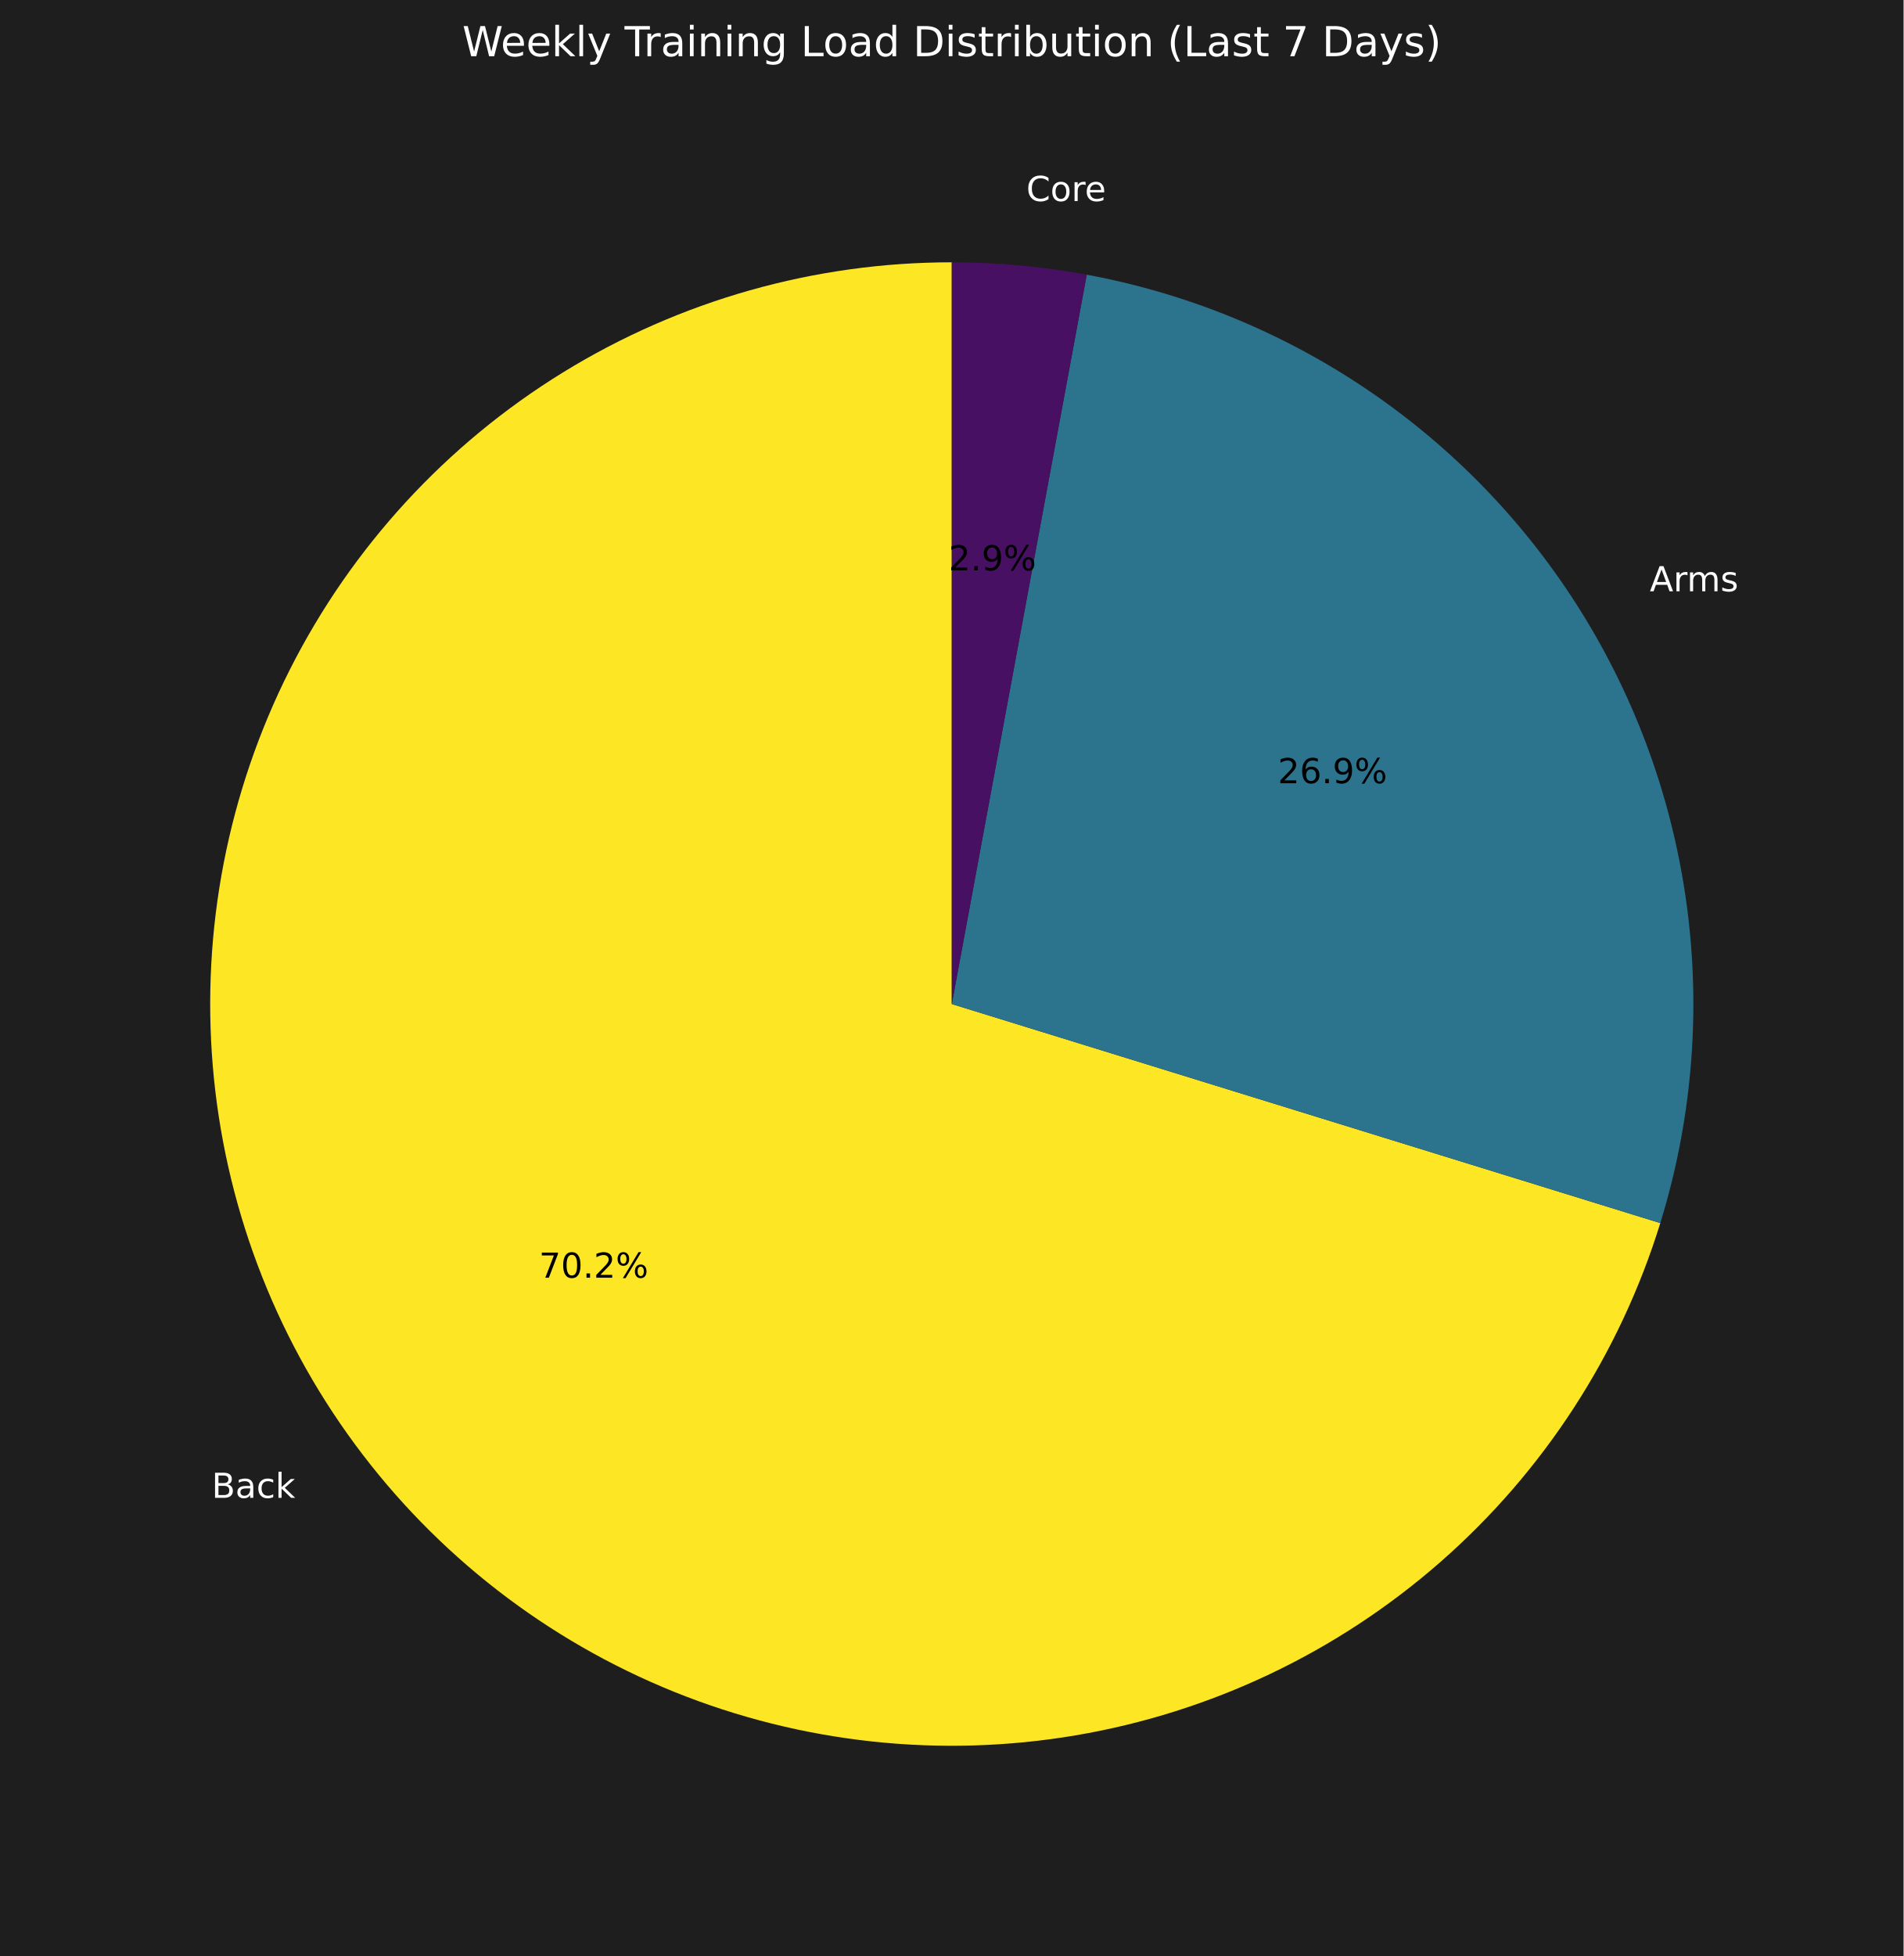
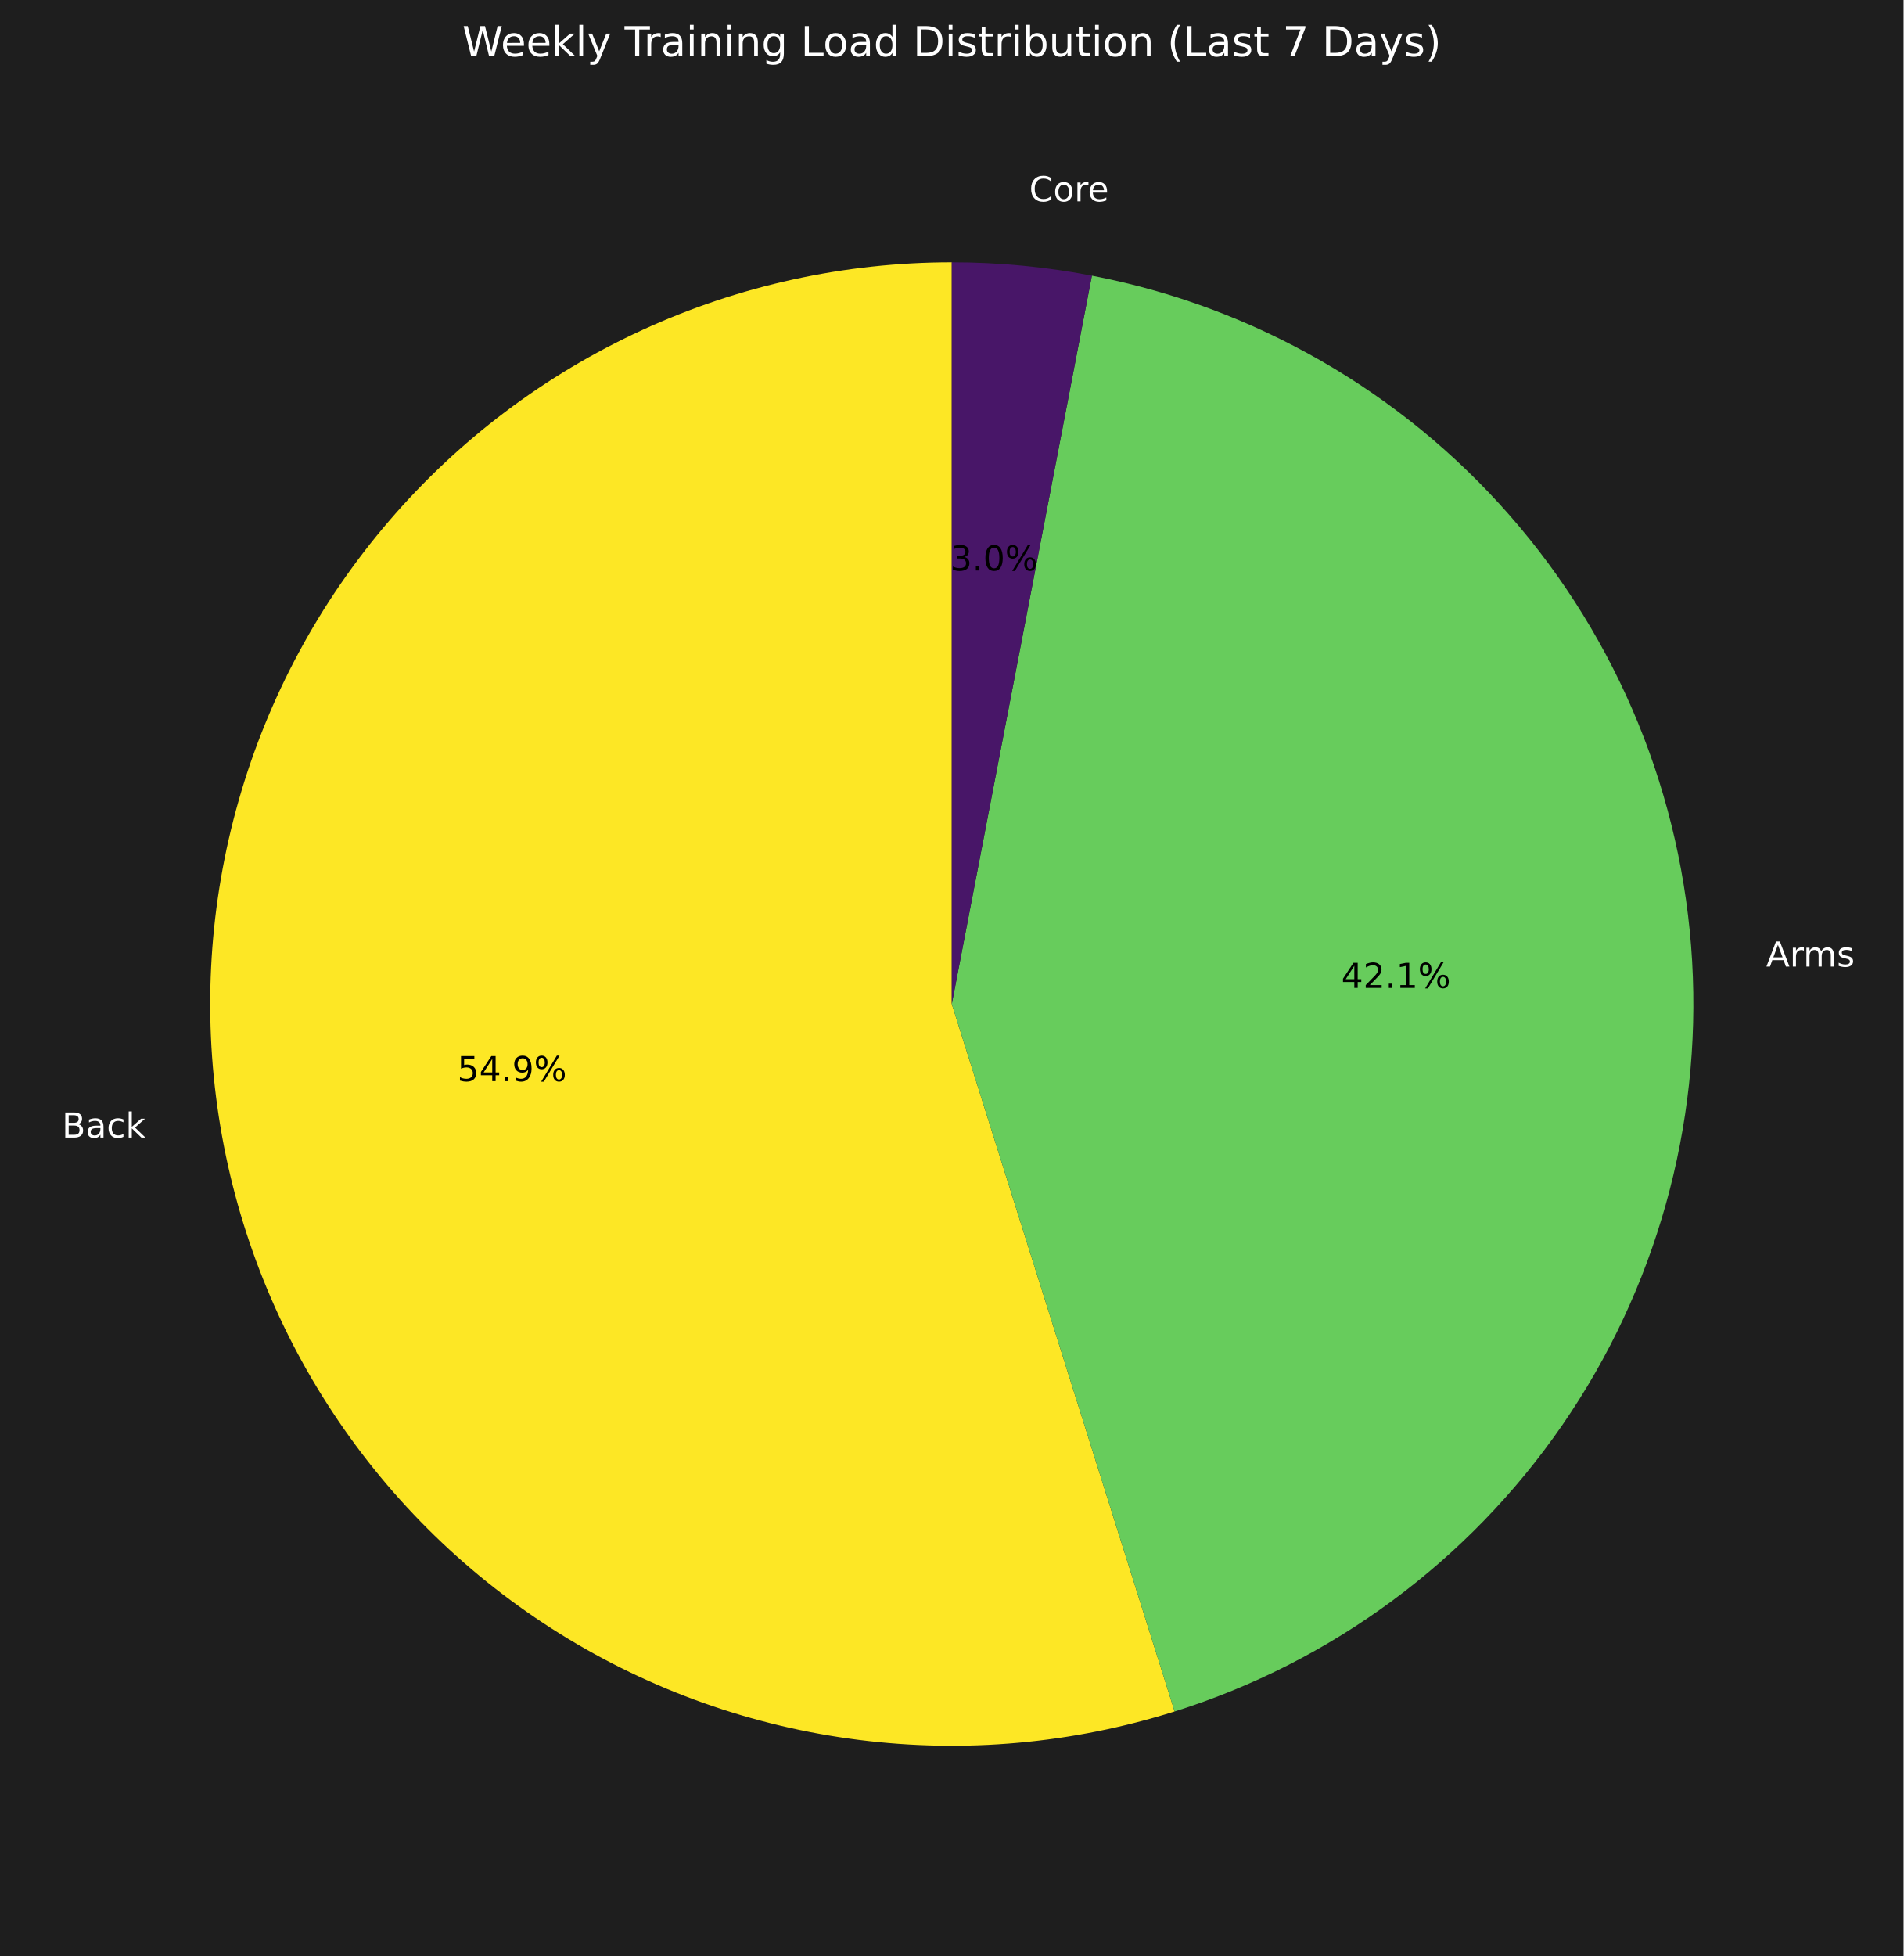
<svg xmlns="http://www.w3.org/2000/svg" xmlns:xlink="http://www.w3.org/1999/xlink" width="552.72pt" height="567.838pt" viewBox="0 0 552.72 567.838" version="1.1">
  <defs>
    <style type="text/css">*{stroke-linejoin: round; stroke-linecap: butt}</style>
  </defs>
  <g id="figure_1">
    <g id="patch_1">
      <path d="M 0 567.838  L 552.72 567.838  L 552.72 0  L 0 0  z " style="fill: #1e1e1e" />
    </g>
    <g id="axes_1">
      <g id="patch_2">
-         <path d="M 276.36 76.15  C 236.521 76.15 197.453 87.206 163.522 108.083  C 129.591 128.96 102.111 158.849 84.152 194.411  C 66.193 229.972 58.45 269.829 61.79 309.528  C 65.129 349.227 79.422 387.231 103.069 419.292  C 126.717 451.354 158.804 476.232 195.746 491.147  C 232.688 506.062 273.054 510.436 312.333 503.78  C 351.612 497.124 388.284 479.697 418.25 453.445  C 448.217 427.193 470.318 393.133 482.083 355.071  L 276.36 291.478  z " style="fill: #fde725" />
+         <path d="M 276.36 76.15  C 245.316 76.15 214.636 82.864 186.43 95.829  C 158.223 108.794 133.151 127.707 112.936 151.268  C 92.722 174.829 77.84 202.485 69.314 232.335  C 60.787 262.184 58.815 293.528 63.535 324.211  C 68.254 354.894 79.553 384.197 96.655 410.105  C 113.758 436.013 136.262 457.919 162.622 474.317  C 188.982 490.714 218.579 501.219 249.378 505.109  C 280.177 508.999 311.457 506.183 341.066 496.854  L 276.36 291.478  z " style="fill: #fde725" />
      </g>
      <g id="patch_3">
-         <path d="M 482.083 355.071  C 491.06 326.033 493.787 295.42 490.085 265.252  C 486.383 235.085 476.336 206.04 460.605 180.033  C 444.874 154.027 423.814 131.643 398.813 114.359  C 373.812 97.074 345.433 85.277 315.547 79.746  L 276.36 291.478  z " style="fill: #2c738e" />
+         <path d="M 341.066 496.854  C 386.765 482.456 426.377 453.209 453.59 413.772  C 480.802 374.336 494.088 326.922 491.331 279.088  C 488.574 231.253 469.928 185.681 438.365 149.632  C 406.802 113.583 364.092 89.08 317.041 80.028  L 276.36 291.478  z " style="fill: #67cc5c" />
      </g>
      <g id="patch_4">
-         <path d="M 315.547 79.746  C 309.087 78.55 302.577 77.651 296.036 77.051  C 289.494 76.451 282.929 76.15 276.36 76.15  L 276.36 291.478  z " style="fill: #471063" />
+         <path d="M 317.041 80.028  C 310.341 78.739 303.584 77.769 296.793 77.122  C 290.001 76.474 283.182 76.15 276.36 76.15  L 276.36 291.478  z " style="fill: #481668" />
      </g>
      <g id="matplotlib.axis_1" />
      <g id="matplotlib.axis_2" />
      <g id="text_1">
-         <g style="fill: #ffffff" transform="translate(61.46196 434.833) scale(0.1 -0.1)">
+         <g style="fill: #ffffff" transform="translate(17.97386 330.2441) scale(0.1 -0.1)">
          <defs>
            <path id="DejaVuSans-42" d="M 1259 2228  L 1259 519  L 2272 519  Q 2781 519 3026 730  Q 3272 941 3272 1375  Q 3272 1813 3026 2020  Q 2781 2228 2272 2228  L 1259 2228  z M 1259 4147  L 1259 2741  L 2194 2741  Q 2656 2741 2882 2914  Q 3109 3088 3109 3444  Q 3109 3797 2882 3972  Q 2656 4147 2194 4147  L 1259 4147  z M 628 4666  L 2241 4666  Q 2963 4666 3353 4366  Q 3744 4066 3744 3513  Q 3744 3084 3544 2831  Q 3344 2578 2956 2516  Q 3422 2416 3680 2098  Q 3938 1781 3938 1306  Q 3938 681 3513 340  Q 3088 0 2303 0  L 628 0  L 628 4666  z " transform="scale(0.015625)" />
            <path id="DejaVuSans-61" d="M 2194 1759  Q 1497 1759 1228 1600  Q 959 1441 959 1056  Q 959 750 1161 570  Q 1363 391 1709 391  Q 2188 391 2477 730  Q 2766 1069 2766 1631  L 2766 1759  L 2194 1759  z M 3341 1997  L 3341 0  L 2766 0  L 2766 531  Q 2569 213 2275 61  Q 1981 -91 1556 -91  Q 1019 -91 701 211  Q 384 513 384 1019  Q 384 1609 779 1909  Q 1175 2209 1959 2209  L 2766 2209  L 2766 2266  Q 2766 2663 2505 2880  Q 2244 3097 1772 3097  Q 1472 3097 1187 3025  Q 903 2953 641 2809  L 641 3341  Q 956 3463 1253 3523  Q 1550 3584 1831 3584  Q 2591 3584 2966 3190  Q 3341 2797 3341 1997  z " transform="scale(0.015625)" />
            <path id="DejaVuSans-63" d="M 3122 3366  L 3122 2828  Q 2878 2963 2633 3030  Q 2388 3097 2138 3097  Q 1578 3097 1268 2742  Q 959 2388 959 1747  Q 959 1106 1268 751  Q 1578 397 2138 397  Q 2388 397 2633 464  Q 2878 531 3122 666  L 3122 134  Q 2881 22 2623 -34  Q 2366 -91 2075 -91  Q 1284 -91 818 406  Q 353 903 353 1747  Q 353 2603 823 3093  Q 1294 3584 2113 3584  Q 2378 3584 2631 3529  Q 2884 3475 3122 3366  z " transform="scale(0.015625)" />
            <path id="DejaVuSans-6b" d="M 581 4863  L 1159 4863  L 1159 1991  L 2875 3500  L 3609 3500  L 1753 1863  L 3688 0  L 2938 0  L 1159 1709  L 1159 0  L 581 0  L 581 4863  z " transform="scale(0.015625)" />
          </defs>
          <use xlink:href="#DejaVuSans-42" />
          <use xlink:href="#DejaVuSans-61" transform="translate(68.60352 0)" />
          <use xlink:href="#DejaVuSans-63" transform="translate(129.8828 0)" />
          <use xlink:href="#DejaVuSans-6b" transform="translate(184.8633 0)" />
        </g>
      </g>
      <g id="text_2">
-         <g transform="translate(156.5019 370.9259) scale(0.1 -0.1)">
+         <g transform="translate(132.7811 313.8775) scale(0.1 -0.1)">
          <defs>
-             <path id="DejaVuSans-37" d="M 525 4666  L 3525 4666  L 3525 4397  L 1831 0  L 1172 0  L 2766 4134  L 525 4134  L 525 4666  z " transform="scale(0.015625)" />
-             <path id="DejaVuSans-30" d="M 2034 4250  Q 1547 4250 1301 3770  Q 1056 3291 1056 2328  Q 1056 1369 1301 889  Q 1547 409 2034 409  Q 2525 409 2770 889  Q 3016 1369 3016 2328  Q 3016 3291 2770 3770  Q 2525 4250 2034 4250  z M 2034 4750  Q 2819 4750 3233 4129  Q 3647 3509 3647 2328  Q 3647 1150 3233 529  Q 2819 -91 2034 -91  Q 1250 -91 836 529  Q 422 1150 422 2328  Q 422 3509 836 4129  Q 1250 4750 2034 4750  z " transform="scale(0.015625)" />
+             <path id="DejaVuSans-35" d="M 691 4666  L 3169 4666  L 3169 4134  L 1269 4134  L 1269 2991  Q 1406 3038 1543 3061  Q 1681 3084 1819 3084  Q 2600 3084 3056 2656  Q 3513 2228 3513 1497  Q 3513 744 3044 326  Q 2575 -91 1722 -91  Q 1428 -91 1123 -41  Q 819 9 494 109  L 494 744  Q 775 591 1075 516  Q 1375 441 1709 441  Q 2250 441 2565 725  Q 2881 1009 2881 1497  Q 2881 1984 2565 2268  Q 2250 2553 1709 2553  Q 1456 2553 1204 2497  Q 953 2441 691 2322  L 691 4666  z " transform="scale(0.015625)" />
+             <path id="DejaVuSans-34" d="M 2419 4116  L 825 1625  L 2419 1625  L 2419 4116  z M 2253 4666  L 3047 4666  L 3047 1625  L 3713 1625  L 3713 1100  L 3047 1100  L 3047 0  L 2419 0  L 2419 1100  L 313 1100  L 313 1709  L 2253 4666  z " transform="scale(0.015625)" />
            <path id="DejaVuSans-2e" d="M 684 794  L 1344 794  L 1344 0  L 684 0  L 684 794  z " transform="scale(0.015625)" />
-             <path id="DejaVuSans-32" d="M 1228 531  L 3431 531  L 3431 0  L 469 0  L 469 531  Q 828 903 1448 1529  Q 2069 2156 2228 2338  Q 2531 2678 2651 2914  Q 2772 3150 2772 3378  Q 2772 3750 2511 3984  Q 2250 4219 1831 4219  Q 1534 4219 1204 4116  Q 875 4013 500 3803  L 500 4441  Q 881 4594 1212 4672  Q 1544 4750 1819 4750  Q 2544 4750 2975 4387  Q 3406 4025 3406 3419  Q 3406 3131 3298 2873  Q 3191 2616 2906 2266  Q 2828 2175 2409 1742  Q 1991 1309 1228 531  z " transform="scale(0.015625)" />
+             <path id="DejaVuSans-39" d="M 703 97  L 703 672  Q 941 559 1184 500  Q 1428 441 1663 441  Q 2288 441 2617 861  Q 2947 1281 2994 2138  Q 2813 1869 2534 1725  Q 2256 1581 1919 1581  Q 1219 1581 811 2004  Q 403 2428 403 3163  Q 403 3881 828 4315  Q 1253 4750 1959 4750  Q 2769 4750 3195 4129  Q 3622 3509 3622 2328  Q 3622 1225 3098 567  Q 2575 -91 1691 -91  Q 1453 -91 1209 -44  Q 966 3 703 97  z M 1959 2075  Q 2384 2075 2632 2365  Q 2881 2656 2881 3163  Q 2881 3666 2632 3958  Q 2384 4250 1959 4250  Q 1534 4250 1286 3958  Q 1038 3666 1038 3163  Q 1038 2656 1286 2365  Q 1534 2075 1959 2075  z " transform="scale(0.015625)" />
            <path id="DejaVuSans-25" d="M 4653 2053  Q 4381 2053 4226 1822  Q 4072 1591 4072 1178  Q 4072 772 4226 539  Q 4381 306 4653 306  Q 4919 306 5073 539  Q 5228 772 5228 1178  Q 5228 1588 5073 1820  Q 4919 2053 4653 2053  z M 4653 2450  Q 5147 2450 5437 2106  Q 5728 1763 5728 1178  Q 5728 594 5436 251  Q 5144 -91 4653 -91  Q 4153 -91 3862 251  Q 3572 594 3572 1178  Q 3572 1766 3864 2108  Q 4156 2450 4653 2450  z M 1428 4353  Q 1159 4353 1004 4120  Q 850 3888 850 3481  Q 850 3069 1003 2837  Q 1156 2606 1428 2606  Q 1700 2606 1854 2837  Q 2009 3069 2009 3481  Q 2009 3884 1853 4118  Q 1697 4353 1428 4353  z M 4250 4750  L 4750 4750  L 1831 -91  L 1331 -91  L 4250 4750  z M 1428 4750  Q 1922 4750 2215 4408  Q 2509 4066 2509 3481  Q 2509 2891 2217 2550  Q 1925 2209 1428 2209  Q 931 2209 642 2551  Q 353 2894 353 3481  Q 353 4063 643 4406  Q 934 4750 1428 4750  z " transform="scale(0.015625)" />
          </defs>
-           <use xlink:href="#DejaVuSans-37" />
-           <use xlink:href="#DejaVuSans-30" transform="translate(63.62305 0)" />
+           <use xlink:href="#DejaVuSans-35" />
+           <use xlink:href="#DejaVuSans-34" transform="translate(63.62305 0)" />
          <use xlink:href="#DejaVuSans-2e" transform="translate(127.2461 0)" />
-           <use xlink:href="#DejaVuSans-32" transform="translate(159.0332 0)" />
+           <use xlink:href="#DejaVuSans-39" transform="translate(159.0332 0)" />
          <use xlink:href="#DejaVuSans-25" transform="translate(222.6562 0)" />
        </g>
      </g>
      <g id="text_3">
-         <g style="fill: #ffffff" transform="translate(479.0294 171.6481) scale(0.1 -0.1)">
+         <g style="fill: #ffffff" transform="translate(512.8283 280.608) scale(0.1 -0.1)">
          <defs>
            <path id="DejaVuSans-41" d="M 2188 4044  L 1331 1722  L 3047 1722  L 2188 4044  z M 1831 4666  L 2547 4666  L 4325 0  L 3669 0  L 3244 1197  L 1141 1197  L 716 0  L 50 0  L 1831 4666  z " transform="scale(0.015625)" />
            <path id="DejaVuSans-72" d="M 2631 2963  Q 2534 3019 2420 3045  Q 2306 3072 2169 3072  Q 1681 3072 1420 2755  Q 1159 2438 1159 1844  L 1159 0  L 581 0  L 581 3500  L 1159 3500  L 1159 2956  Q 1341 3275 1631 3429  Q 1922 3584 2338 3584  Q 2397 3584 2469 3576  Q 2541 3569 2628 3553  L 2631 2963  z " transform="scale(0.015625)" />
            <path id="DejaVuSans-6d" d="M 3328 2828  Q 3544 3216 3844 3400  Q 4144 3584 4550 3584  Q 5097 3584 5394 3201  Q 5691 2819 5691 2113  L 5691 0  L 5113 0  L 5113 2094  Q 5113 2597 4934 2840  Q 4756 3084 4391 3084  Q 3944 3084 3684 2787  Q 3425 2491 3425 1978  L 3425 0  L 2847 0  L 2847 2094  Q 2847 2600 2669 2842  Q 2491 3084 2119 3084  Q 1678 3084 1418 2786  Q 1159 2488 1159 1978  L 1159 0  L 581 0  L 581 3500  L 1159 3500  L 1159 2956  Q 1356 3278 1631 3431  Q 1906 3584 2284 3584  Q 2666 3584 2933 3390  Q 3200 3197 3328 2828  z " transform="scale(0.015625)" />
            <path id="DejaVuSans-73" d="M 2834 3397  L 2834 2853  Q 2591 2978 2328 3040  Q 2066 3103 1784 3103  Q 1356 3103 1142 2972  Q 928 2841 928 2578  Q 928 2378 1081 2264  Q 1234 2150 1697 2047  L 1894 2003  Q 2506 1872 2764 1633  Q 3022 1394 3022 966  Q 3022 478 2636 193  Q 2250 -91 1575 -91  Q 1294 -91 989 -36  Q 684 19 347 128  L 347 722  Q 666 556 975 473  Q 1284 391 1588 391  Q 1994 391 2212 530  Q 2431 669 2431 922  Q 2431 1156 2273 1281  Q 2116 1406 1581 1522  L 1381 1569  Q 847 1681 609 1914  Q 372 2147 372 2553  Q 372 3047 722 3315  Q 1072 3584 1716 3584  Q 2034 3584 2315 3537  Q 2597 3491 2834 3397  z " transform="scale(0.015625)" />
          </defs>
          <use xlink:href="#DejaVuSans-41" />
          <use xlink:href="#DejaVuSans-72" transform="translate(68.4082 0)" />
          <use xlink:href="#DejaVuSans-6d" transform="translate(107.7715 0)" />
          <use xlink:href="#DejaVuSans-73" transform="translate(205.1836 0)" />
        </g>
      </g>
      <g id="text_4">
-         <g transform="translate(371.0233 227.3705) scale(0.1 -0.1)">
+         <g transform="translate(389.4591 286.8032) scale(0.1 -0.1)">
          <defs>
-             <path id="DejaVuSans-36" d="M 2113 2584  Q 1688 2584 1439 2293  Q 1191 2003 1191 1497  Q 1191 994 1439 701  Q 1688 409 2113 409  Q 2538 409 2786 701  Q 3034 994 3034 1497  Q 3034 2003 2786 2293  Q 2538 2584 2113 2584  z M 3366 4563  L 3366 3988  Q 3128 4100 2886 4159  Q 2644 4219 2406 4219  Q 1781 4219 1451 3797  Q 1122 3375 1075 2522  Q 1259 2794 1537 2939  Q 1816 3084 2150 3084  Q 2853 3084 3261 2657  Q 3669 2231 3669 1497  Q 3669 778 3244 343  Q 2819 -91 2113 -91  Q 1303 -91 875 529  Q 447 1150 447 2328  Q 447 3434 972 4092  Q 1497 4750 2381 4750  Q 2619 4750 2861 4703  Q 3103 4656 3366 4563  z " transform="scale(0.015625)" />
-             <path id="DejaVuSans-39" d="M 703 97  L 703 672  Q 941 559 1184 500  Q 1428 441 1663 441  Q 2288 441 2617 861  Q 2947 1281 2994 2138  Q 2813 1869 2534 1725  Q 2256 1581 1919 1581  Q 1219 1581 811 2004  Q 403 2428 403 3163  Q 403 3881 828 4315  Q 1253 4750 1959 4750  Q 2769 4750 3195 4129  Q 3622 3509 3622 2328  Q 3622 1225 3098 567  Q 2575 -91 1691 -91  Q 1453 -91 1209 -44  Q 966 3 703 97  z M 1959 2075  Q 2384 2075 2632 2365  Q 2881 2656 2881 3163  Q 2881 3666 2632 3958  Q 2384 4250 1959 4250  Q 1534 4250 1286 3958  Q 1038 3666 1038 3163  Q 1038 2656 1286 2365  Q 1534 2075 1959 2075  z " transform="scale(0.015625)" />
+             <path id="DejaVuSans-32" d="M 1228 531  L 3431 531  L 3431 0  L 469 0  L 469 531  Q 828 903 1448 1529  Q 2069 2156 2228 2338  Q 2531 2678 2651 2914  Q 2772 3150 2772 3378  Q 2772 3750 2511 3984  Q 2250 4219 1831 4219  Q 1534 4219 1204 4116  Q 875 4013 500 3803  L 500 4441  Q 881 4594 1212 4672  Q 1544 4750 1819 4750  Q 2544 4750 2975 4387  Q 3406 4025 3406 3419  Q 3406 3131 3298 2873  Q 3191 2616 2906 2266  Q 2828 2175 2409 1742  Q 1991 1309 1228 531  z " transform="scale(0.015625)" />
+             <path id="DejaVuSans-31" d="M 794 531  L 1825 531  L 1825 4091  L 703 3866  L 703 4441  L 1819 4666  L 2450 4666  L 2450 531  L 3481 531  L 3481 0  L 794 0  L 794 531  z " transform="scale(0.015625)" />
          </defs>
-           <use xlink:href="#DejaVuSans-32" />
-           <use xlink:href="#DejaVuSans-36" transform="translate(63.62305 0)" />
+           <use xlink:href="#DejaVuSans-34" />
+           <use xlink:href="#DejaVuSans-32" transform="translate(63.62305 0)" />
          <use xlink:href="#DejaVuSans-2e" transform="translate(127.2461 0)" />
-           <use xlink:href="#DejaVuSans-39" transform="translate(159.0332 0)" />
+           <use xlink:href="#DejaVuSans-31" transform="translate(159.0332 0)" />
          <use xlink:href="#DejaVuSans-25" transform="translate(222.6562 0)" />
        </g>
      </g>
      <g id="text_5">
-         <g style="fill: #ffffff" transform="translate(298.0031 58.36759) scale(0.1 -0.1)">
+         <g style="fill: #ffffff" transform="translate(298.8358 58.44548) scale(0.1 -0.1)">
          <defs>
            <path id="DejaVuSans-43" d="M 4122 4306  L 4122 3641  Q 3803 3938 3442 4084  Q 3081 4231 2675 4231  Q 1875 4231 1450 3742  Q 1025 3253 1025 2328  Q 1025 1406 1450 917  Q 1875 428 2675 428  Q 3081 428 3442 575  Q 3803 722 4122 1019  L 4122 359  Q 3791 134 3420 21  Q 3050 -91 2638 -91  Q 1578 -91 968 557  Q 359 1206 359 2328  Q 359 3453 968 4101  Q 1578 4750 2638 4750  Q 3056 4750 3426 4639  Q 3797 4528 4122 4306  z " transform="scale(0.015625)" />
            <path id="DejaVuSans-6f" d="M 1959 3097  Q 1497 3097 1228 2736  Q 959 2375 959 1747  Q 959 1119 1226 758  Q 1494 397 1959 397  Q 2419 397 2687 759  Q 2956 1122 2956 1747  Q 2956 2369 2687 2733  Q 2419 3097 1959 3097  z M 1959 3584  Q 2709 3584 3137 3096  Q 3566 2609 3566 1747  Q 3566 888 3137 398  Q 2709 -91 1959 -91  Q 1206 -91 779 398  Q 353 888 353 1747  Q 353 2609 779 3096  Q 1206 3584 1959 3584  z " transform="scale(0.015625)" />
            <path id="DejaVuSans-65" d="M 3597 1894  L 3597 1613  L 953 1613  Q 991 1019 1311 708  Q 1631 397 2203 397  Q 2534 397 2845 478  Q 3156 559 3463 722  L 3463 178  Q 3153 47 2828 -22  Q 2503 -91 2169 -91  Q 1331 -91 842 396  Q 353 884 353 1716  Q 353 2575 817 3079  Q 1281 3584 2069 3584  Q 2775 3584 3186 3129  Q 3597 2675 3597 1894  z M 3022 2063  Q 3016 2534 2758 2815  Q 2500 3097 2075 3097  Q 1594 3097 1305 2825  Q 1016 2553 972 2059  L 3022 2063  z " transform="scale(0.015625)" />
          </defs>
          <use xlink:href="#DejaVuSans-43" />
          <use xlink:href="#DejaVuSans-6f" transform="translate(69.82422 0)" />
          <use xlink:href="#DejaVuSans-72" transform="translate(131.0059 0)" />
          <use xlink:href="#DejaVuSans-65" transform="translate(169.8691 0)" />
        </g>
      </g>
      <g id="text_6">
-         <g transform="translate(275.463 165.5812) scale(0.1 -0.1)">
-           <use xlink:href="#DejaVuSans-32" />
+         <g transform="translate(275.9172 165.6237) scale(0.1 -0.1)">
+           <defs>
+             <path id="DejaVuSans-33" d="M 2597 2516  Q 3050 2419 3304 2112  Q 3559 1806 3559 1356  Q 3559 666 3084 287  Q 2609 -91 1734 -91  Q 1441 -91 1130 -33  Q 819 25 488 141  L 488 750  Q 750 597 1062 519  Q 1375 441 1716 441  Q 2309 441 2620 675  Q 2931 909 2931 1356  Q 2931 1769 2642 2001  Q 2353 2234 1838 2234  L 1294 2234  L 1294 2753  L 1863 2753  Q 2328 2753 2575 2939  Q 2822 3125 2822 3475  Q 2822 3834 2567 4026  Q 2313 4219 1838 4219  Q 1578 4219 1281 4162  Q 984 4106 628 3988  L 628 4550  Q 988 4650 1302 4700  Q 1616 4750 1894 4750  Q 2613 4750 3031 4423  Q 3450 4097 3450 3541  Q 3450 3153 3228 2886  Q 3006 2619 2597 2516  z " transform="scale(0.015625)" />
+             <path id="DejaVuSans-30" d="M 2034 4250  Q 1547 4250 1301 3770  Q 1056 3291 1056 2328  Q 1056 1369 1301 889  Q 1547 409 2034 409  Q 2525 409 2770 889  Q 3016 1369 3016 2328  Q 3016 3291 2770 3770  Q 2525 4250 2034 4250  z M 2034 4750  Q 2819 4750 3233 4129  Q 3647 3509 3647 2328  Q 3647 1150 3233 529  Q 2819 -91 2034 -91  Q 1250 -91 836 529  Q 422 1150 422 2328  Q 422 3509 836 4129  Q 1250 4750 2034 4750  z " transform="scale(0.015625)" />
+           </defs>
+           <use xlink:href="#DejaVuSans-33" />
          <use xlink:href="#DejaVuSans-2e" transform="translate(63.62305 0)" />
-           <use xlink:href="#DejaVuSans-39" transform="translate(95.41016 0)" />
+           <use xlink:href="#DejaVuSans-30" transform="translate(95.41016 0)" />
          <use xlink:href="#DejaVuSans-25" transform="translate(159.0332 0)" />
        </g>
      </g>
      <g id="text_7">
        <g style="fill: #ffffff" transform="translate(134.2228 16.31812) scale(0.12 -0.12)">
          <defs>
            <path id="DejaVuSans-57" d="M 213 4666  L 850 4666  L 1831 722  L 2809 4666  L 3519 4666  L 4500 722  L 5478 4666  L 6119 4666  L 4947 0  L 4153 0  L 3169 4050  L 2175 0  L 1381 0  L 213 4666  z " transform="scale(0.015625)" />
            <path id="DejaVuSans-6c" d="M 603 4863  L 1178 4863  L 1178 0  L 603 0  L 603 4863  z " transform="scale(0.015625)" />
            <path id="DejaVuSans-79" d="M 2059 -325  Q 1816 -950 1584 -1140  Q 1353 -1331 966 -1331  L 506 -1331  L 506 -850  L 844 -850  Q 1081 -850 1212 -737  Q 1344 -625 1503 -206  L 1606 56  L 191 3500  L 800 3500  L 1894 763  L 2988 3500  L 3597 3500  L 2059 -325  z " transform="scale(0.015625)" />
            <path id="DejaVuSans-20" transform="scale(0.015625)" />
            <path id="DejaVuSans-54" d="M -19 4666  L 3928 4666  L 3928 4134  L 2272 4134  L 2272 0  L 1638 0  L 1638 4134  L -19 4134  L -19 4666  z " transform="scale(0.015625)" />
            <path id="DejaVuSans-69" d="M 603 3500  L 1178 3500  L 1178 0  L 603 0  L 603 3500  z M 603 4863  L 1178 4863  L 1178 4134  L 603 4134  L 603 4863  z " transform="scale(0.015625)" />
            <path id="DejaVuSans-6e" d="M 3513 2113  L 3513 0  L 2938 0  L 2938 2094  Q 2938 2591 2744 2837  Q 2550 3084 2163 3084  Q 1697 3084 1428 2787  Q 1159 2491 1159 1978  L 1159 0  L 581 0  L 581 3500  L 1159 3500  L 1159 2956  Q 1366 3272 1645 3428  Q 1925 3584 2291 3584  Q 2894 3584 3203 3211  Q 3513 2838 3513 2113  z " transform="scale(0.015625)" />
            <path id="DejaVuSans-67" d="M 2906 1791  Q 2906 2416 2648 2759  Q 2391 3103 1925 3103  Q 1463 3103 1205 2759  Q 947 2416 947 1791  Q 947 1169 1205 825  Q 1463 481 1925 481  Q 2391 481 2648 825  Q 2906 1169 2906 1791  z M 3481 434  Q 3481 -459 3084 -895  Q 2688 -1331 1869 -1331  Q 1566 -1331 1297 -1286  Q 1028 -1241 775 -1147  L 775 -588  Q 1028 -725 1275 -790  Q 1522 -856 1778 -856  Q 2344 -856 2625 -561  Q 2906 -266 2906 331  L 2906 616  Q 2728 306 2450 153  Q 2172 0 1784 0  Q 1141 0 747 490  Q 353 981 353 1791  Q 353 2603 747 3093  Q 1141 3584 1784 3584  Q 2172 3584 2450 3431  Q 2728 3278 2906 2969  L 2906 3500  L 3481 3500  L 3481 434  z " transform="scale(0.015625)" />
            <path id="DejaVuSans-4c" d="M 628 4666  L 1259 4666  L 1259 531  L 3531 531  L 3531 0  L 628 0  L 628 4666  z " transform="scale(0.015625)" />
            <path id="DejaVuSans-64" d="M 2906 2969  L 2906 4863  L 3481 4863  L 3481 0  L 2906 0  L 2906 525  Q 2725 213 2448 61  Q 2172 -91 1784 -91  Q 1150 -91 751 415  Q 353 922 353 1747  Q 353 2572 751 3078  Q 1150 3584 1784 3584  Q 2172 3584 2448 3432  Q 2725 3281 2906 2969  z M 947 1747  Q 947 1113 1208 752  Q 1469 391 1925 391  Q 2381 391 2643 752  Q 2906 1113 2906 1747  Q 2906 2381 2643 2742  Q 2381 3103 1925 3103  Q 1469 3103 1208 2742  Q 947 2381 947 1747  z " transform="scale(0.015625)" />
            <path id="DejaVuSans-44" d="M 1259 4147  L 1259 519  L 2022 519  Q 2988 519 3436 956  Q 3884 1394 3884 2338  Q 3884 3275 3436 3711  Q 2988 4147 2022 4147  L 1259 4147  z M 628 4666  L 1925 4666  Q 3281 4666 3915 4102  Q 4550 3538 4550 2338  Q 4550 1131 3912 565  Q 3275 0 1925 0  L 628 0  L 628 4666  z " transform="scale(0.015625)" />
            <path id="DejaVuSans-74" d="M 1172 4494  L 1172 3500  L 2356 3500  L 2356 3053  L 1172 3053  L 1172 1153  Q 1172 725 1289 603  Q 1406 481 1766 481  L 2356 481  L 2356 0  L 1766 0  Q 1100 0 847 248  Q 594 497 594 1153  L 594 3053  L 172 3053  L 172 3500  L 594 3500  L 594 4494  L 1172 4494  z " transform="scale(0.015625)" />
            <path id="DejaVuSans-62" d="M 3116 1747  Q 3116 2381 2855 2742  Q 2594 3103 2138 3103  Q 1681 3103 1420 2742  Q 1159 2381 1159 1747  Q 1159 1113 1420 752  Q 1681 391 2138 391  Q 2594 391 2855 752  Q 3116 1113 3116 1747  z M 1159 2969  Q 1341 3281 1617 3432  Q 1894 3584 2278 3584  Q 2916 3584 3314 3078  Q 3713 2572 3713 1747  Q 3713 922 3314 415  Q 2916 -91 2278 -91  Q 1894 -91 1617 61  Q 1341 213 1159 525  L 1159 0  L 581 0  L 581 4863  L 1159 4863  L 1159 2969  z " transform="scale(0.015625)" />
            <path id="DejaVuSans-75" d="M 544 1381  L 544 3500  L 1119 3500  L 1119 1403  Q 1119 906 1312 657  Q 1506 409 1894 409  Q 2359 409 2629 706  Q 2900 1003 2900 1516  L 2900 3500  L 3475 3500  L 3475 0  L 2900 0  L 2900 538  Q 2691 219 2414 64  Q 2138 -91 1772 -91  Q 1169 -91 856 284  Q 544 659 544 1381  z M 1991 3584  L 1991 3584  z " transform="scale(0.015625)" />
            <path id="DejaVuSans-28" d="M 1984 4856  Q 1566 4138 1362 3434  Q 1159 2731 1159 2009  Q 1159 1288 1364 580  Q 1569 -128 1984 -844  L 1484 -844  Q 1016 -109 783 600  Q 550 1309 550 2009  Q 550 2706 781 3412  Q 1013 4119 1484 4856  L 1984 4856  z " transform="scale(0.015625)" />
+             <path id="DejaVuSans-37" d="M 525 4666  L 3525 4666  L 3525 4397  L 1831 0  L 1172 0  L 2766 4134  L 525 4134  L 525 4666  z " transform="scale(0.015625)" />
            <path id="DejaVuSans-29" d="M 513 4856  L 1013 4856  Q 1481 4119 1714 3412  Q 1947 2706 1947 2009  Q 1947 1309 1714 600  Q 1481 -109 1013 -844  L 513 -844  Q 928 -128 1133 580  Q 1338 1288 1338 2009  Q 1338 2731 1133 3434  Q 928 4138 513 4856  z " transform="scale(0.015625)" />
          </defs>
          <use xlink:href="#DejaVuSans-57" />
          <use xlink:href="#DejaVuSans-65" transform="translate(93.00195 0)" />
          <use xlink:href="#DejaVuSans-65" transform="translate(154.5254 0)" />
          <use xlink:href="#DejaVuSans-6b" transform="translate(216.0488 0)" />
          <use xlink:href="#DejaVuSans-6c" transform="translate(273.959 0)" />
          <use xlink:href="#DejaVuSans-79" transform="translate(301.7422 0)" />
          <use xlink:href="#DejaVuSans-20" transform="translate(360.9219 0)" />
          <use xlink:href="#DejaVuSans-54" transform="translate(392.709 0)" />
          <use xlink:href="#DejaVuSans-72" transform="translate(439.043 0)" />
          <use xlink:href="#DejaVuSans-61" transform="translate(480.1562 0)" />
          <use xlink:href="#DejaVuSans-69" transform="translate(541.4355 0)" />
          <use xlink:href="#DejaVuSans-6e" transform="translate(569.2188 0)" />
          <use xlink:href="#DejaVuSans-69" transform="translate(632.5977 0)" />
          <use xlink:href="#DejaVuSans-6e" transform="translate(660.3809 0)" />
          <use xlink:href="#DejaVuSans-67" transform="translate(723.7598 0)" />
          <use xlink:href="#DejaVuSans-20" transform="translate(787.2363 0)" />
          <use xlink:href="#DejaVuSans-4c" transform="translate(819.0234 0)" />
          <use xlink:href="#DejaVuSans-6f" transform="translate(872.9863 0)" />
          <use xlink:href="#DejaVuSans-61" transform="translate(934.168 0)" />
          <use xlink:href="#DejaVuSans-64" transform="translate(995.4473 0)" />
          <use xlink:href="#DejaVuSans-20" transform="translate(1058.924 0)" />
          <use xlink:href="#DejaVuSans-44" transform="translate(1090.711 0)" />
          <use xlink:href="#DejaVuSans-69" transform="translate(1167.713 0)" />
          <use xlink:href="#DejaVuSans-73" transform="translate(1195.496 0)" />
          <use xlink:href="#DejaVuSans-74" transform="translate(1247.596 0)" />
          <use xlink:href="#DejaVuSans-72" transform="translate(1286.805 0)" />
          <use xlink:href="#DejaVuSans-69" transform="translate(1327.918 0)" />
          <use xlink:href="#DejaVuSans-62" transform="translate(1355.701 0)" />
          <use xlink:href="#DejaVuSans-75" transform="translate(1419.178 0)" />
          <use xlink:href="#DejaVuSans-74" transform="translate(1482.557 0)" />
          <use xlink:href="#DejaVuSans-69" transform="translate(1521.766 0)" />
          <use xlink:href="#DejaVuSans-6f" transform="translate(1549.549 0)" />
          <use xlink:href="#DejaVuSans-6e" transform="translate(1610.73 0)" />
          <use xlink:href="#DejaVuSans-20" transform="translate(1674.109 0)" />
          <use xlink:href="#DejaVuSans-28" transform="translate(1705.896 0)" />
          <use xlink:href="#DejaVuSans-4c" transform="translate(1744.91 0)" />
          <use xlink:href="#DejaVuSans-61" transform="translate(1800.623 0)" />
          <use xlink:href="#DejaVuSans-73" transform="translate(1861.902 0)" />
          <use xlink:href="#DejaVuSans-74" transform="translate(1914.002 0)" />
          <use xlink:href="#DejaVuSans-20" transform="translate(1953.211 0)" />
          <use xlink:href="#DejaVuSans-37" transform="translate(1984.998 0)" />
          <use xlink:href="#DejaVuSans-20" transform="translate(2048.621 0)" />
          <use xlink:href="#DejaVuSans-44" transform="translate(2080.408 0)" />
          <use xlink:href="#DejaVuSans-61" transform="translate(2157.41 0)" />
          <use xlink:href="#DejaVuSans-79" transform="translate(2218.689 0)" />
          <use xlink:href="#DejaVuSans-73" transform="translate(2277.869 0)" />
          <use xlink:href="#DejaVuSans-29" transform="translate(2329.969 0)" />
        </g>
      </g>
    </g>
  </g>
</svg>
